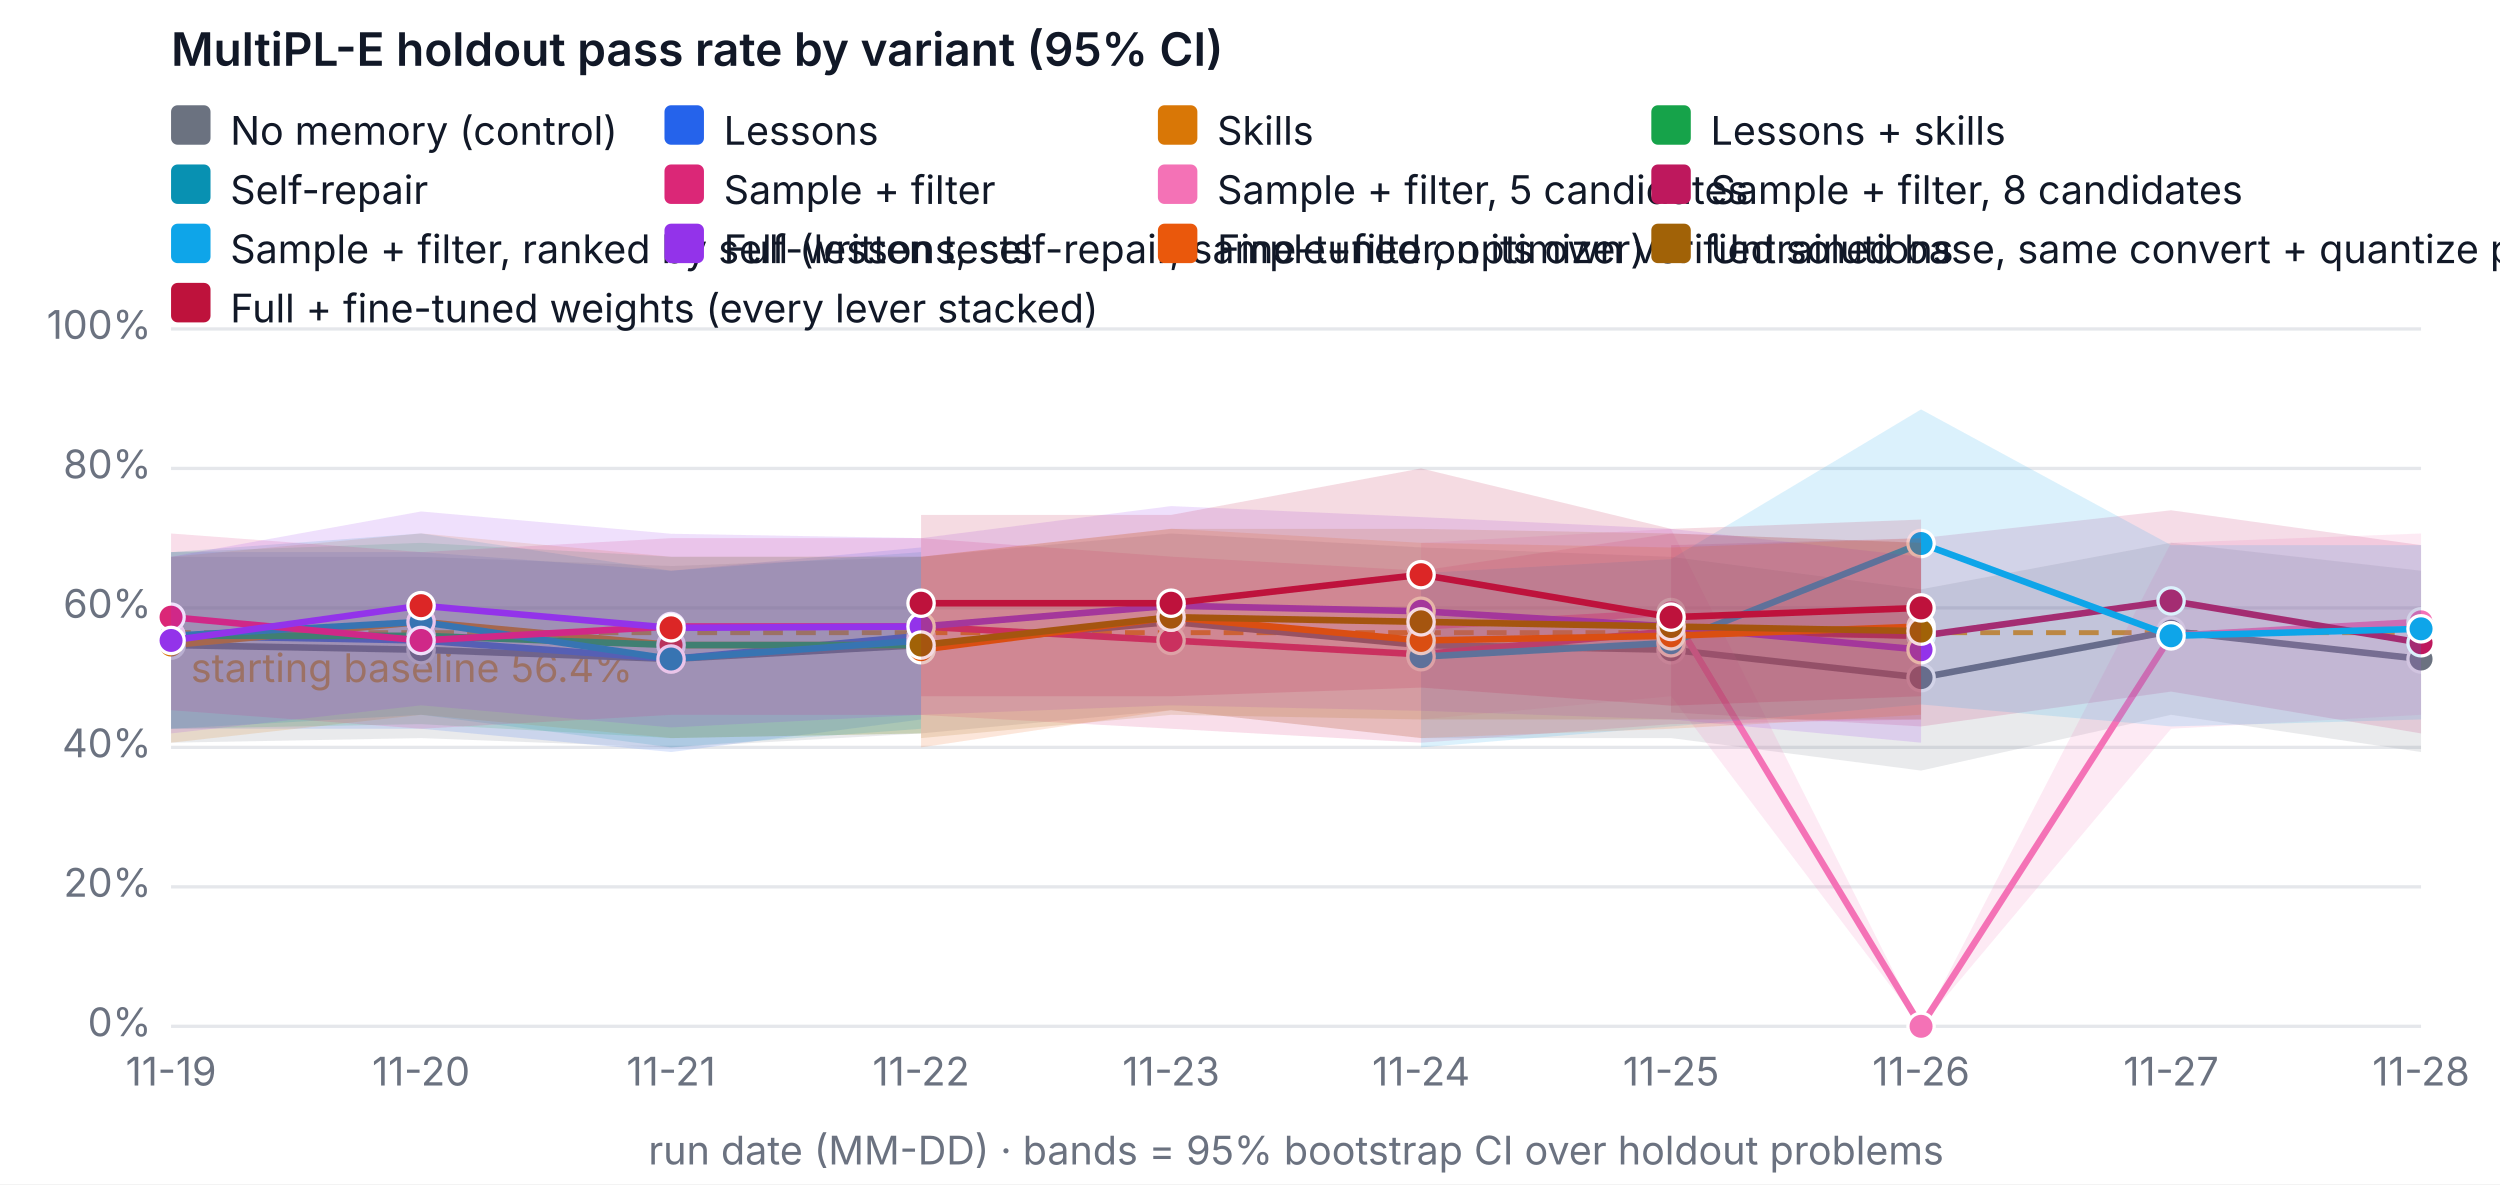
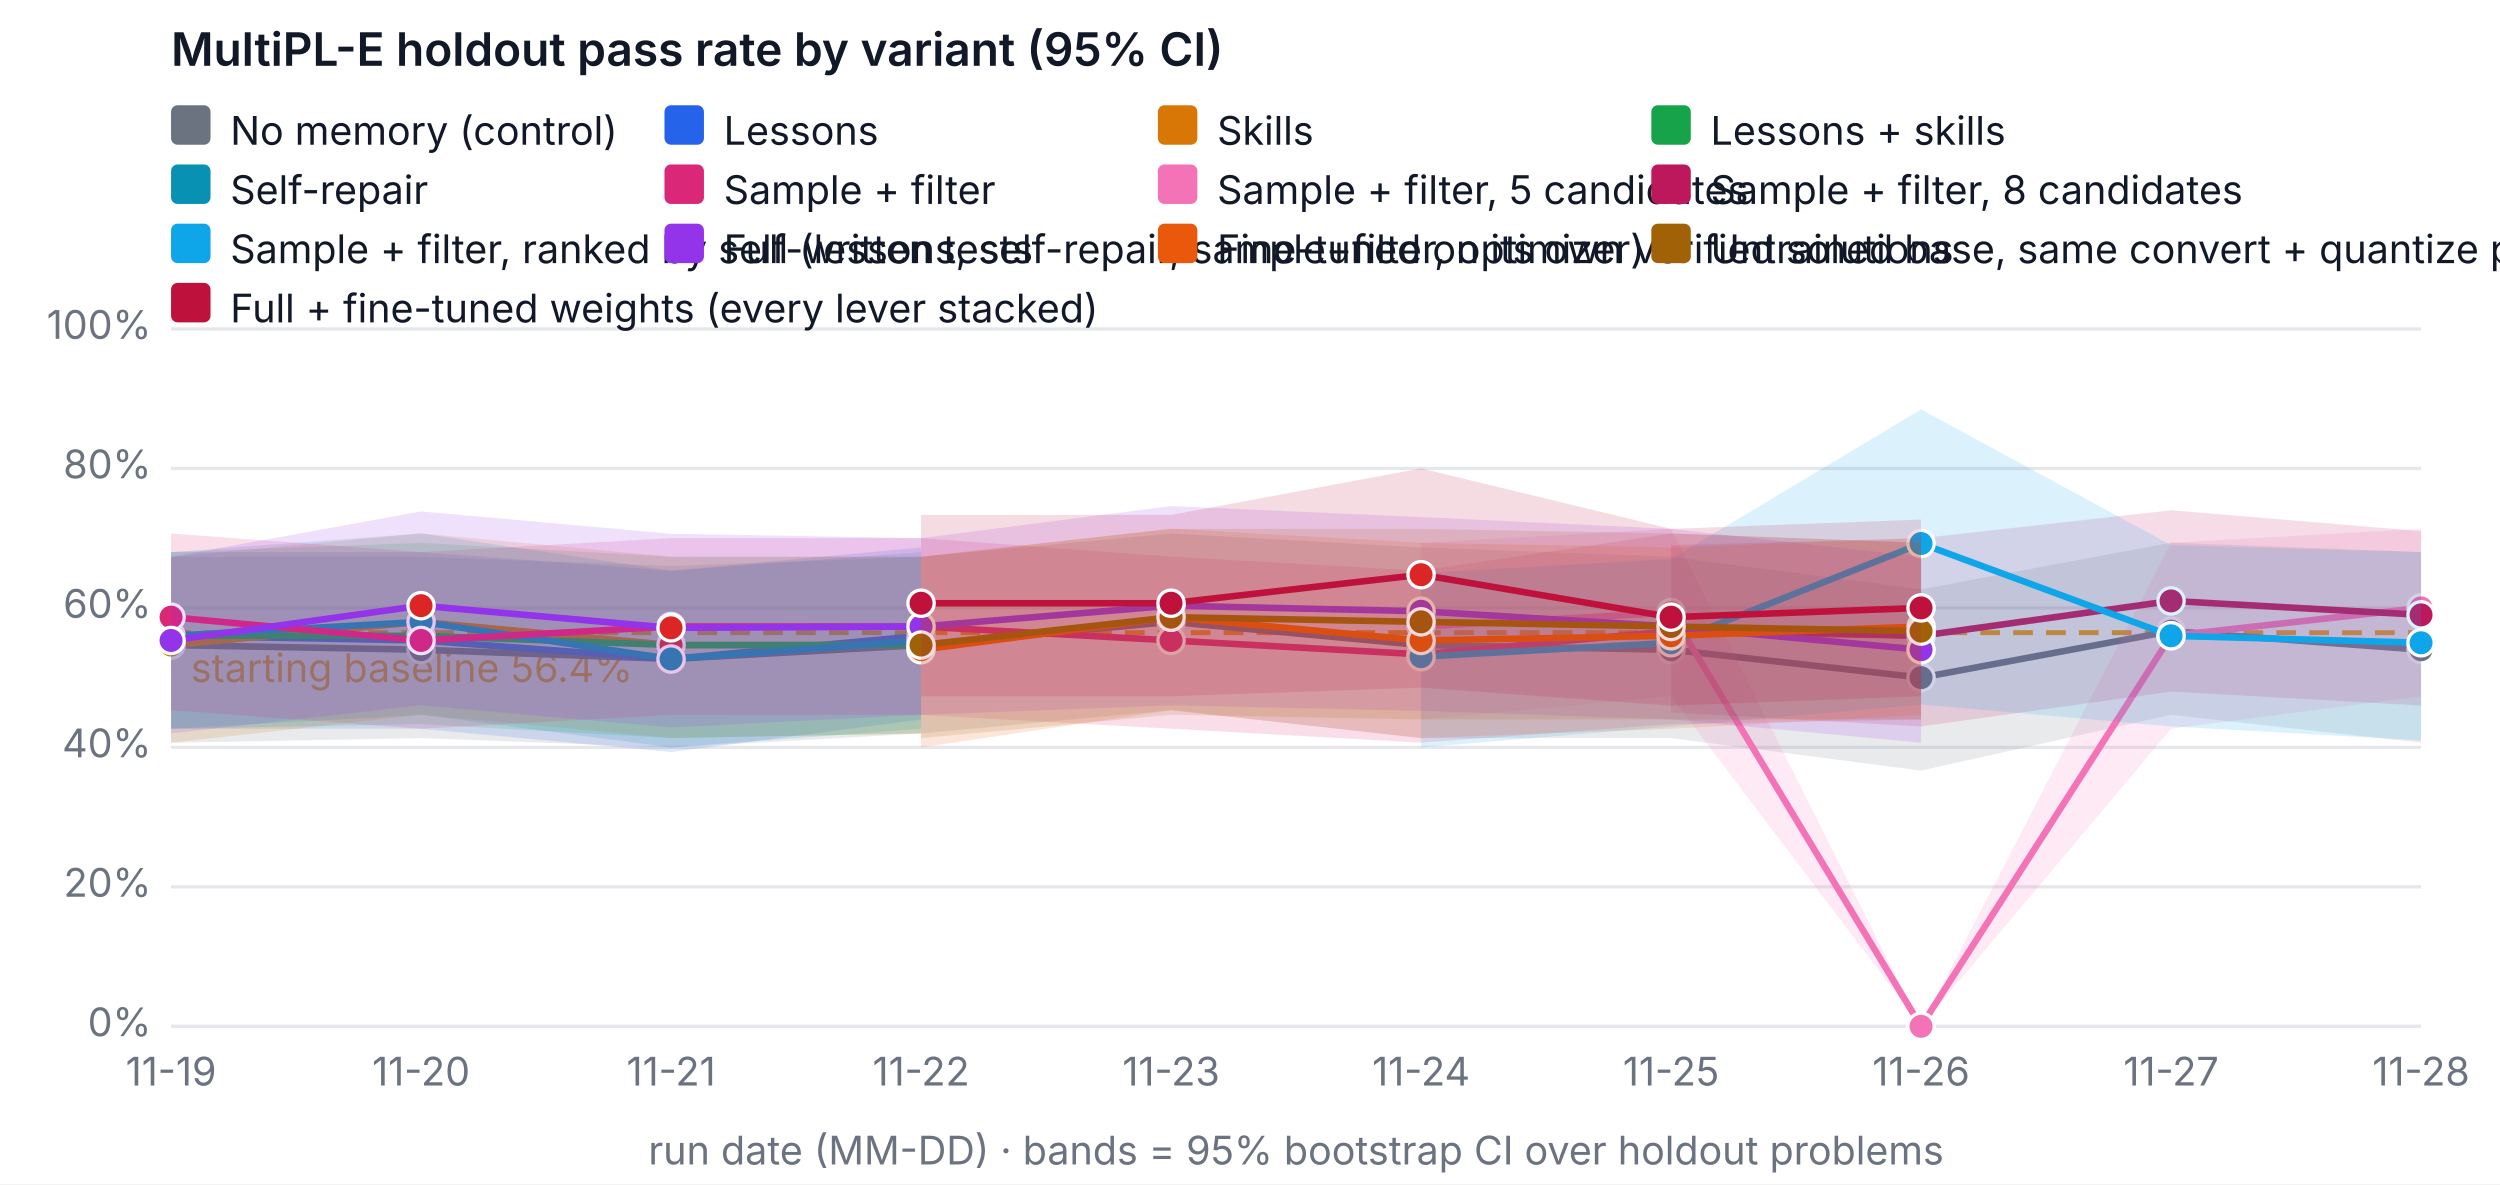
<svg xmlns="http://www.w3.org/2000/svg" width="760" height="360" viewBox="0 0 760 360" font-family="system-ui, -apple-system, Segoe UI, sans-serif" font-size="12" role="img" aria-label="MultiPL-E holdout pass rate by variant (95% CI)">
  <rect width="760" height="360" fill="#ffffff" />
  <text x="52" y="20" fill="#111827" font-size="14" font-weight="600">MultiPL-E holdout pass rate by variant (95% CI)</text>
  <line x1="52" x2="736" y1="312" y2="312" stroke="#e5e7eb" />
  <text x="46" y="315" text-anchor="end" fill="#6b7280">0%</text>
  <line x1="52" x2="736" y1="269.6" y2="269.6" stroke="#e5e7eb" />
  <text x="46" y="272.6" text-anchor="end" fill="#6b7280">20%</text>
  <line x1="52" x2="736" y1="227.2" y2="227.2" stroke="#e5e7eb" />
  <text x="46" y="230.2" text-anchor="end" fill="#6b7280">40%</text>
  <line x1="52" x2="736" y1="184.8" y2="184.8" stroke="#e5e7eb" />
  <text x="46" y="187.8" text-anchor="end" fill="#6b7280">60%</text>
  <line x1="52" x2="736" y1="142.4" y2="142.4" stroke="#e5e7eb" />
  <text x="46" y="145.4" text-anchor="end" fill="#6b7280">80%</text>
  <line x1="52" x2="736" y1="100" y2="100" stroke="#e5e7eb" />
  <text x="46" y="103" text-anchor="end" fill="#6b7280">100%</text>
  <text x="52" y="330" text-anchor="middle" fill="#6b7280">11-19</text>
  <text x="128" y="330" text-anchor="middle" fill="#6b7280">11-20</text>
  <text x="204" y="330" text-anchor="middle" fill="#6b7280">11-21</text>
  <text x="280" y="330" text-anchor="middle" fill="#6b7280">11-22</text>
  <text x="356" y="330" text-anchor="middle" fill="#6b7280">11-23</text>
  <text x="432" y="330" text-anchor="middle" fill="#6b7280">11-24</text>
  <text x="508" y="330" text-anchor="middle" fill="#6b7280">11-25</text>
  <text x="584" y="330" text-anchor="middle" fill="#6b7280">11-26</text>
  <text x="660" y="330" text-anchor="middle" fill="#6b7280">11-27</text>
  <text x="736" y="330" text-anchor="middle" fill="#6b7280">11-28</text>
  <text x="394" y="354" text-anchor="middle" fill="#6b7280">run date (MM-DD) · bands = 95% bootstrap CI over holdout problems</text>
  <line x1="52" x2="736" y1="192.327" y2="192.327" stroke="#f59e0b" stroke-dasharray="6 4" stroke-width="1.5" />
  <text x="58" y="207.327" fill="#f59e0b">starting baseline 56.4%</text>
-   <polygon class="band" data-variant="baseline" points="52,169.26 128,169.26 204,172.08 280,169.26 356,162.18 432,166.42 508,169.26 584,179.14 660,164.978 736,173.5 736,228.62 660,217.3 584,234.26 508,224.38 432,224.38 356,215.9 280,222.96 204,227.242 128,224.38 52,225.78" fill="#6b7280" fill-opacity="0.15" stroke="none" />
-   <polyline data-variant="baseline" fill="none" stroke="#6b7280" stroke-width="2" points="52,196.1 128,197.52 204,200.34 280,196.1 356,189.04 432,196.1 508,197.52 584,206 660,191.86 736,200.34" />
+   <polygon class="band" data-variant="baseline" points="52,169.26 128,169.26 204,172.08 280,169.26 356,162.18 432,166.42 508,169.26 584,179.14 660,164.978 736,167.84 736,225.78 660,217.3 584,234.26 508,224.38 432,224.38 356,215.9 280,222.96 204,227.242 128,224.38 52,225.78" fill="#6b7280" fill-opacity="0.15" stroke="none" />
+   <polyline data-variant="baseline" fill="none" stroke="#6b7280" stroke-width="2" points="52,196.1 128,197.52 204,200.34 280,196.1 356,189.04 432,196.1 508,197.52 584,206 660,191.86 736,197.52" />
  <circle cx="52" cy="196.1" r="4" fill="#6b7280" stroke="#ffffff" />
  <circle cx="128" cy="197.52" r="4" fill="#6b7280" stroke="#ffffff" />
  <circle cx="204" cy="200.34" r="4" fill="#6b7280" stroke="#ffffff" />
  <circle cx="280" cy="196.1" r="4" fill="#6b7280" stroke="#ffffff" />
  <circle cx="356" cy="189.04" r="4" fill="#6b7280" stroke="#ffffff" />
  <circle cx="432" cy="196.1" r="4" fill="#6b7280" stroke="#ffffff" />
  <circle cx="508" cy="197.52" r="4" fill="#6b7280" stroke="#ffffff" />
  <circle cx="584" cy="206" r="4" fill="#6b7280" stroke="#ffffff" />
  <circle cx="660" cy="191.86" r="4" fill="#6b7280" stroke="#ffffff" />
-   <circle cx="736" cy="200.34" r="4" fill="#6b7280" stroke="#ffffff" />
+   <circle cx="736" cy="197.52" r="4" fill="#6b7280" stroke="#ffffff" />
  <polygon class="band" data-variant="lessons" points="52,167.84 128,167.84 204,173.5 280,166.42 280,218.72 204,228.62 128,221.54 52,221.54" fill="#2563eb" fill-opacity="0.15" stroke="none" />
  <polyline data-variant="lessons" fill="none" stroke="#2563eb" stroke-width="2" points="52,193.28 128,194.7 204,200.34 280,193.28" />
  <circle cx="52" cy="193.28" r="4" fill="#2563eb" stroke="#ffffff" />
  <circle cx="128" cy="194.7" r="4" fill="#dc2626" stroke="#ffffff" />
  <circle cx="204" cy="200.34" r="4" fill="#2563eb" stroke="#ffffff" />
  <circle cx="280" cy="193.28" r="4" fill="#dc2626" stroke="#ffffff" />
  <polygon class="band" data-variant="skills" points="52,169.26 128,162.158 204,169.26 280,169.218 280,222.96 204,224.38 128,217.3 52,225.78" fill="#d97706" fill-opacity="0.15" stroke="none" />
  <polyline data-variant="skills" fill="none" stroke="#d97706" stroke-width="2" points="52,196.1 128,189.04 204,196.1 280,196.1" />
  <circle cx="52" cy="196.1" r="4" fill="#d97706" stroke="#ffffff" />
  <circle cx="128" cy="189.04" r="4" fill="#dc2626" stroke="#ffffff" />
  <circle cx="204" cy="196.1" r="4" fill="#dc2626" stroke="#ffffff" />
  <circle cx="280" cy="196.1" r="4" fill="#dc2626" stroke="#ffffff" />
  <polygon class="band" data-variant="lessons-skills" points="52,167.84 128,165.02 204,169.26 280,169.26 280,222.96 204,224.38 128,220.14 52,221.54" fill="#16a34a" fill-opacity="0.15" stroke="none" />
  <polyline data-variant="lessons-skills" fill="none" stroke="#16a34a" stroke-width="2" points="52,193.28 128,193.28 204,196.1 280,196.1" />
  <circle cx="52" cy="193.28" r="4" fill="#16a34a" stroke="#ffffff" />
  <circle cx="128" cy="193.28" r="4" fill="#dc2626" stroke="#ffffff" />
  <circle cx="204" cy="196.1" r="4" fill="#dc2626" stroke="#ffffff" />
  <circle cx="280" cy="196.1" r="4" fill="#dc2626" stroke="#ffffff" />
  <polygon class="band" data-variant="self-repair" points="52,167.84 128,162.158 204,173.5 280,167.84 280,221.54 204,227.2 128,217.3 52,221.54" fill="#0891b2" fill-opacity="0.15" stroke="none" />
  <polyline data-variant="self-repair" fill="none" stroke="#0891b2" stroke-width="2" points="52,193.28 128,189.04 204,200.34 280,194.7" />
  <circle cx="52" cy="193.28" r="4" fill="#0891b2" stroke="#ffffff" />
  <circle cx="128" cy="189.04" r="4" fill="#0891b2" stroke="#ffffff" />
  <circle cx="204" cy="200.34" r="4" fill="#0891b2" stroke="#ffffff" />
  <circle cx="280" cy="194.7" r="4" fill="#0891b2" stroke="#ffffff" />
  <polygon class="band" data-variant="sample-filter" points="52,162.18 128,167.84 204,163.6 280,163.6 356,169.218 432,173.5 508,162.18 584,165.02 584,218.72 508,220.14 432,225.78 356,221.54 280,217.342 204,217.3 128,221.54 52,215.9" fill="#db2777" fill-opacity="0.15" stroke="none" />
  <polyline data-variant="sample-filter" fill="none" stroke="#db2777" stroke-width="2" points="52,187.62 128,194.7 204,190.46 280,190.46 356,194.7 432,198.94 508,191.86 584,193.28" />
  <circle cx="52" cy="187.62" r="4" fill="#db2777" stroke="#ffffff" />
  <circle cx="128" cy="194.7" r="4" fill="#db2777" stroke="#ffffff" />
  <circle cx="204" cy="190.46" r="4" fill="#db2777" stroke="#ffffff" />
  <circle cx="280" cy="190.46" r="4" fill="#db2777" stroke="#ffffff" />
  <circle cx="356" cy="194.7" r="4" fill="#db2777" stroke="#ffffff" />
  <circle cx="432" cy="198.94" r="4" fill="#db2777" stroke="#ffffff" />
  <circle cx="508" cy="191.86" r="4" fill="#db2777" stroke="#ffffff" />
  <circle cx="584" cy="193.28" r="4" fill="#db2777" stroke="#ffffff" />
-   <polygon class="band" data-variant="sample-filter-5" points="432,165.02 508,160.78 584,312 660,165.02 736,162.18 736,217.3 660,221.54 584,312 508,211.66 432,218.72" fill="#f472b6" fill-opacity="0.15" stroke="none" />
-   <polyline data-variant="sample-filter-5" fill="none" stroke="#f472b6" stroke-width="2" points="432,190.46 508,186.22 584,312 660,193.28 736,189.04" />
+   <polygon class="band" data-variant="sample-filter-5" points="432,165.02 508,160.78 584,312 660,165.02 736,160.738 736,211.66 660,221.54 584,312 508,211.66 432,218.72" fill="#f472b6" fill-opacity="0.15" stroke="none" />
+   <polyline data-variant="sample-filter-5" fill="none" stroke="#f472b6" stroke-width="2" points="432,190.46 508,186.22 584,312 660,193.28 736,184.8" />
  <circle cx="432" cy="190.46" r="4" fill="#f472b6" stroke="#ffffff" />
  <circle cx="508" cy="186.22" r="4" fill="#f472b6" stroke="#ffffff" />
  <circle cx="584" cy="312" r="4" fill="#f472b6" stroke="#ffffff" />
  <circle cx="660" cy="193.28" r="4" fill="#f472b6" stroke="#ffffff" />
-   <circle cx="736" cy="189.04" r="4" fill="#f472b6" stroke="#ffffff" />
-   <polygon class="band" data-variant="sample-filter-8" points="508,165.72 584,163.6 660,155.12 736,165.72 736,222.96 660,210.24 584,220.84 508,216.6" fill="#be185d" fill-opacity="0.15" stroke="none" />
-   <polyline data-variant="sample-filter-8" fill="none" stroke="#be185d" stroke-width="2" points="508,191.16 584,193.28 660,182.68 736,195.4" />
+   <circle cx="736" cy="184.8" r="4" fill="#f472b6" stroke="#ffffff" />
+   <polygon class="band" data-variant="sample-filter-8" points="508,165.72 584,163.6 660,155.12 736,161.48 736,214.48 660,210.24 584,220.84 508,216.6" fill="#be185d" fill-opacity="0.15" stroke="none" />
+   <polyline data-variant="sample-filter-8" fill="none" stroke="#be185d" stroke-width="2" points="508,191.16 584,193.28 660,182.68 736,186.92" />
  <circle cx="508" cy="191.16" r="4" fill="#be185d" stroke="#ffffff" />
  <circle cx="584" cy="193.28" r="4" fill="#be185d" stroke="#ffffff" />
  <circle cx="660" cy="182.68" r="4" fill="#be185d" stroke="#ffffff" />
-   <circle cx="736" cy="195.4" r="4" fill="#be185d" stroke="#ffffff" />
-   <polygon class="band" data-variant="sample-filter-tests" points="432,174.2 508,169.96 584,124.465 660,165.72 736,165.72 736,218.72 660,220.84 584,214.162 508,220.84 432,227.2" fill="#0ea5e9" fill-opacity="0.15" stroke="none" />
-   <polyline data-variant="sample-filter-tests" fill="none" stroke="#0ea5e9" stroke-width="2" points="432,199.64 508,195.4 584,165.232 660,193.28 736,191.16" />
+   <circle cx="736" cy="186.92" r="4" fill="#be185d" stroke="#ffffff" />
+   <polygon class="band" data-variant="sample-filter-tests" points="432,174.2 508,169.96 584,124.465 660,165.72 736,167.84 736,225.08 660,220.84 584,214.162 508,220.84 432,227.2" fill="#0ea5e9" fill-opacity="0.15" stroke="none" />
+   <polyline data-variant="sample-filter-tests" fill="none" stroke="#0ea5e9" stroke-width="2" points="432,199.64 508,195.4 584,165.232 660,193.28 736,195.4" />
  <circle cx="432" cy="199.64" r="4" fill="#0ea5e9" stroke="#ffffff" />
  <circle cx="508" cy="195.4" r="4" fill="#0ea5e9" stroke="#ffffff" />
  <circle cx="584" cy="165.232" r="4" fill="#0ea5e9" stroke="#ffffff" />
  <circle cx="660" cy="193.28" r="4" fill="#0ea5e9" stroke="#ffffff" />
-   <circle cx="736" cy="191.16" r="4" fill="#0ea5e9" stroke="#ffffff" />
+   <circle cx="736" cy="195.4" r="4" fill="#0ea5e9" stroke="#ffffff" />
  <polygon class="band" data-variant="full" points="52,169.26 128,155.48 204,162.264 280,163.6 356,153.848 432,157.198 508,160.78 584,169.26 584,225.78 508,218.72 432,216.091 356,214.416 280,217.3 204,221.137 128,214.416 52,222.96" fill="#9333ea" fill-opacity="0.15" stroke="none" />
  <polyline data-variant="full" fill="none" stroke="#9333ea" stroke-width="2" points="52,194.7 128,184.122 204,190.863 280,190.46 356,184.122 432,185.818 508,190.46 584,197.52" />
  <circle cx="52" cy="194.7" r="4" fill="#9333ea" stroke="#ffffff" />
  <circle cx="128" cy="184.122" r="4" fill="#dc2626" stroke="#ffffff" />
  <circle cx="204" cy="190.863" r="4" fill="#dc2626" stroke="#ffffff" />
  <circle cx="280" cy="190.46" r="4" fill="#9333ea" stroke="#ffffff" />
  <circle cx="356" cy="184.122" r="4" fill="#9333ea" stroke="#ffffff" />
  <circle cx="432" cy="185.818" r="4" fill="#9333ea" stroke="#ffffff" />
  <circle cx="508" cy="190.46" r="4" fill="#9333ea" stroke="#ffffff" />
  <circle cx="584" cy="197.52" r="4" fill="#9333ea" stroke="#ffffff" />
  <polygon class="band" data-variant="finetune" points="280,169.26 356,160.738 432,165.02 508,166.42 584,163.6 584,217.3 508,221.54 432,224.38 356,215.9 280,227.2" fill="#ea580c" fill-opacity="0.15" stroke="none" />
  <polyline data-variant="finetune" fill="none" stroke="#ea580c" stroke-width="2" points="280,197.52 356,187.62 432,194.7 508,193.28 584,190.46" />
  <circle cx="280" cy="197.52" r="4" fill="#ea580c" stroke="#ffffff" />
  <circle cx="356" cy="187.62" r="4" fill="#ea580c" stroke="#ffffff" />
  <circle cx="432" cy="194.7" r="4" fill="#ea580c" stroke="#ffffff" />
  <circle cx="508" cy="193.28" r="4" fill="#ea580c" stroke="#ffffff" />
  <circle cx="584" cy="190.46" r="4" fill="#ea580c" stroke="#ffffff" />
  <polygon class="band" data-variant="finetune-base" points="280,169.26 356,160.78 432,160.78 508,162.18 584,165.02 584,218.72 508,218.72 432,218.72 356,217.3 280,224.38" fill="#a16207" fill-opacity="0.15" stroke="none" />
  <polyline data-variant="finetune-base" fill="none" stroke="#a16207" stroke-width="2" points="280,196.1 356,187.62 432,189.04 508,190.46 584,191.86" />
  <circle cx="280" cy="196.1" r="4" fill="#a16207" stroke="#ffffff" />
  <circle cx="356" cy="187.62" r="4" fill="#a16207" stroke="#ffffff" />
  <circle cx="432" cy="189.04" r="4" fill="#a16207" stroke="#ffffff" />
  <circle cx="508" cy="190.46" r="4" fill="#a16207" stroke="#ffffff" />
  <circle cx="584" cy="191.86" r="4" fill="#a16207" stroke="#ffffff" />
  <polygon class="band" data-variant="full-finetuned" points="280,156.54 356,156.54 432,142.4 508,160.78 584,157.94 584,211.66 508,214.522 432,209.032 356,211.66 280,211.66" fill="#be123c" fill-opacity="0.15" stroke="none" />
  <polyline data-variant="full-finetuned" fill="none" stroke="#be123c" stroke-width="2" points="280,183.38 356,183.38 432,174.709 508,187.62 584,184.8" />
  <circle cx="280" cy="183.38" r="4" fill="#be123c" stroke="#ffffff" />
  <circle cx="356" cy="183.38" r="4" fill="#be123c" stroke="#ffffff" />
  <circle cx="432" cy="174.709" r="4" fill="#dc2626" stroke="#ffffff" />
  <circle cx="508" cy="187.62" r="4" fill="#be123c" stroke="#ffffff" />
  <circle cx="584" cy="184.8" r="4" fill="#be123c" stroke="#ffffff" />
  <rect x="52" y="32" width="12" height="12" rx="2" fill="#6b7280" />
  <text x="70" y="44" fill="#111827">No memory (control)</text>
  <rect x="202" y="32" width="12" height="12" rx="2" fill="#2563eb" />
  <text x="220" y="44" fill="#111827">Lessons</text>
  <rect x="352" y="32" width="12" height="12" rx="2" fill="#d97706" />
  <text x="370" y="44" fill="#111827">Skills</text>
  <rect x="502" y="32" width="12" height="12" rx="2" fill="#16a34a" />
  <text x="520" y="44" fill="#111827">Lessons + skills</text>
  <rect x="52" y="50" width="12" height="12" rx="2" fill="#0891b2" />
  <text x="70" y="62" fill="#111827">Self-repair</text>
  <rect x="202" y="50" width="12" height="12" rx="2" fill="#db2777" />
  <text x="220" y="62" fill="#111827">Sample + filter</text>
  <rect x="352" y="50" width="12" height="12" rx="2" fill="#f472b6" />
  <text x="370" y="62" fill="#111827">Sample + filter, 5 candidates</text>
  <rect x="502" y="50" width="12" height="12" rx="2" fill="#be185d" />
  <text x="520" y="62" fill="#111827">Sample + filter, 8 candidates</text>
  <rect x="52" y="68" width="12" height="12" rx="2" fill="#0ea5e9" />
  <text x="70" y="80" fill="#111827">Sample + filter, ranked by self-written tests</text>
  <rect x="202" y="68" width="12" height="12" rx="2" fill="#9333ea" />
  <text x="220" y="80" fill="#111827">Full (lessons, self-repair, sample+filter, optimizer)</text>
  <rect x="352" y="68" width="12" height="12" rx="2" fill="#ea580c" />
  <text x="370" y="80" fill="#111827">Fine-tuned on its own verified solutions</text>
  <rect x="502" y="68" width="12" height="12" rx="2" fill="#a16207" />
  <text x="520" y="80" fill="#111827">Untrained base, same convert + quantize pipeline (fine-tuning's reference)</text>
  <rect x="52" y="86" width="12" height="12" rx="2" fill="#be123c" />
  <text x="70" y="98" fill="#111827">Full + fine-tuned weights (every lever stacked)</text>
</svg>
